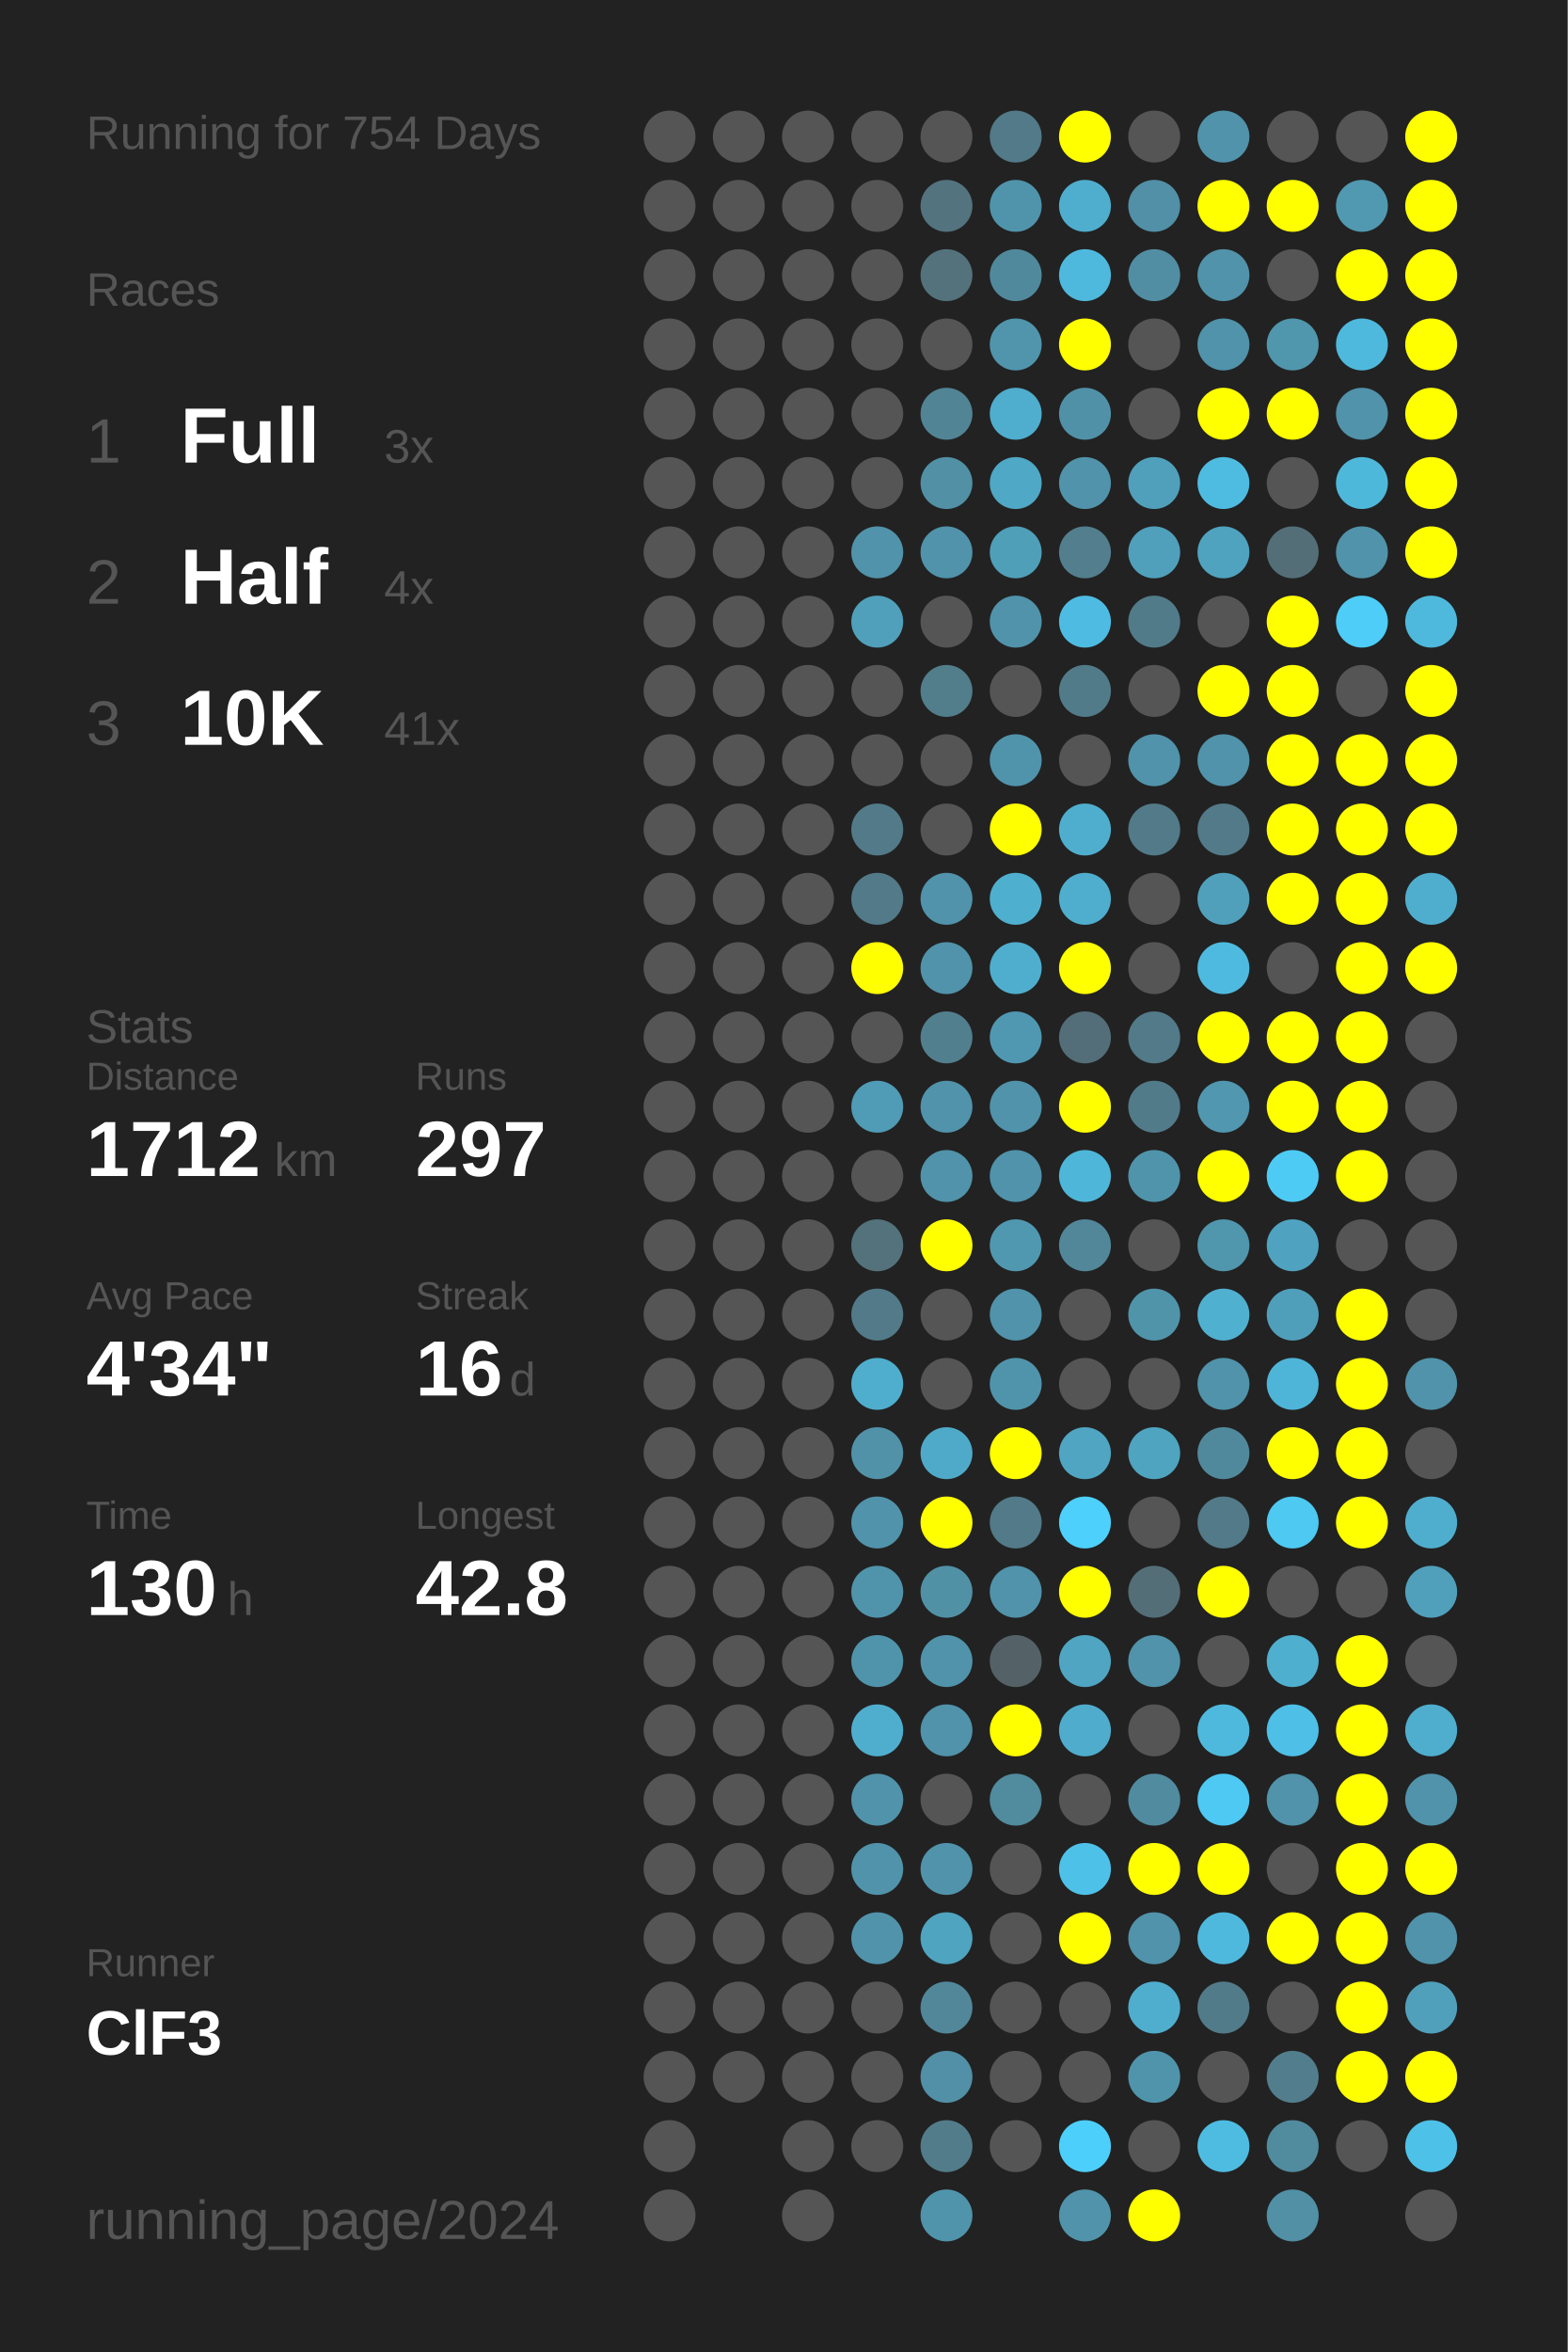
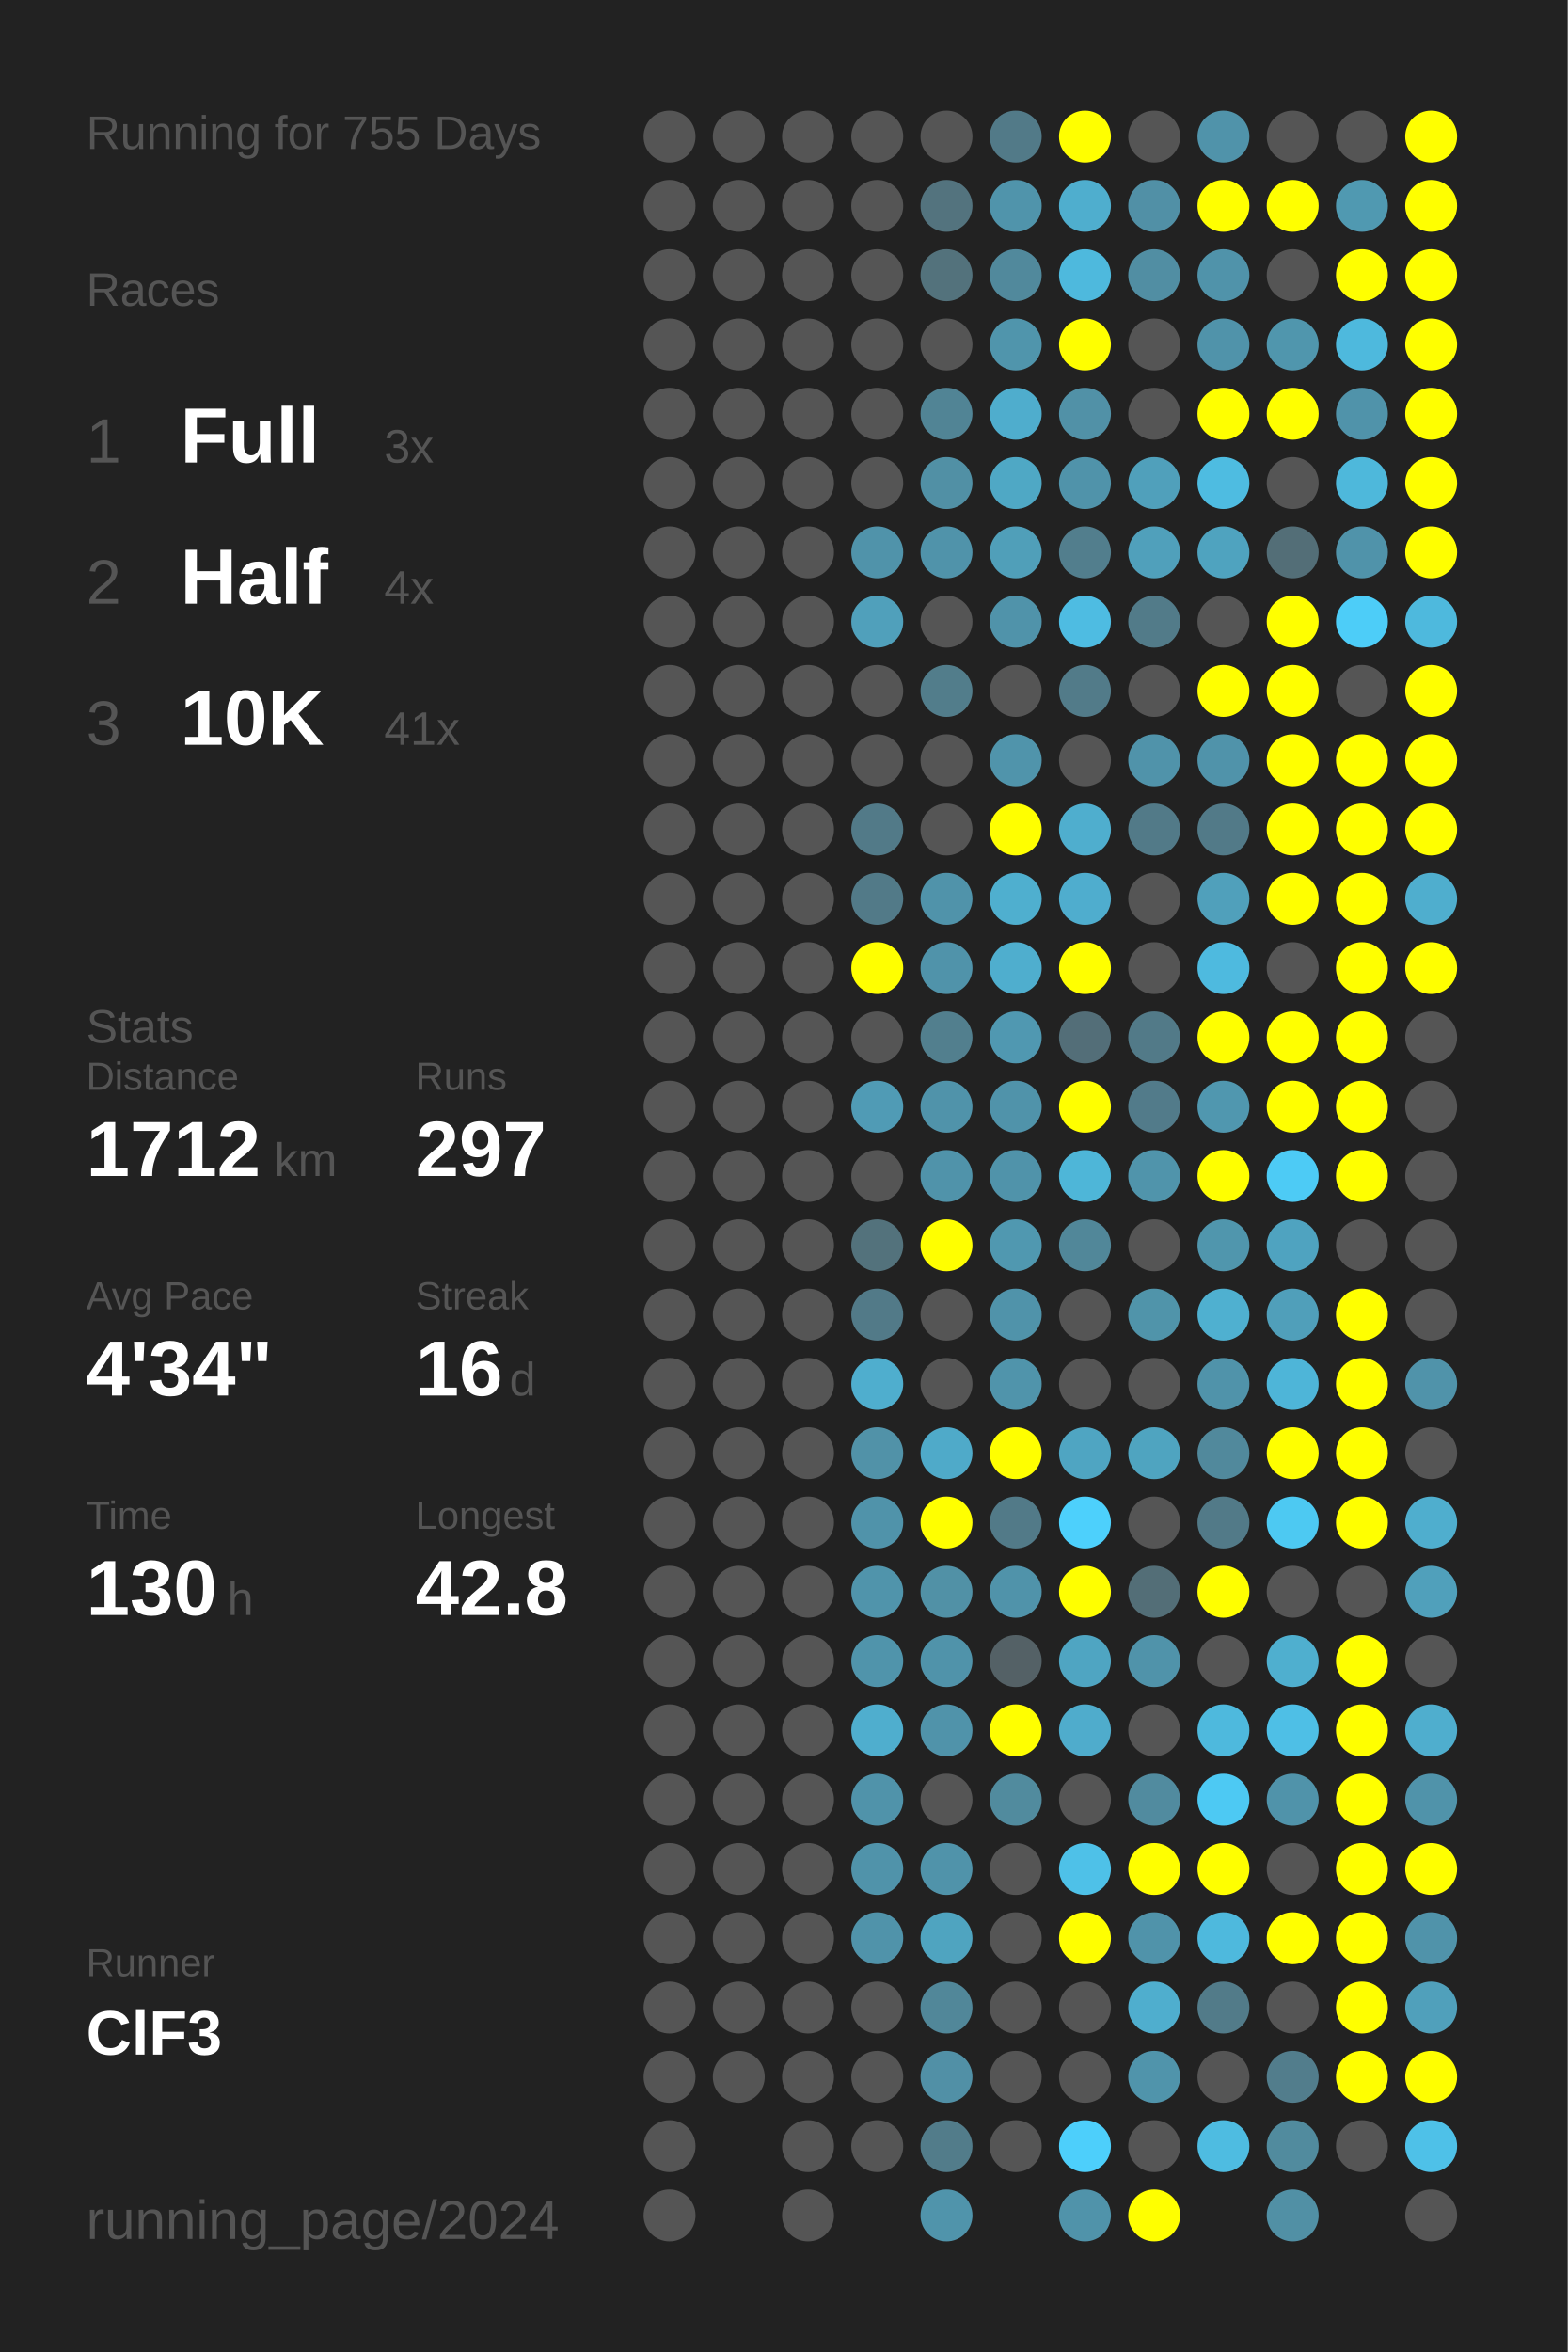
<svg xmlns="http://www.w3.org/2000/svg" baseProfile="full" height="300mm" version="1.1" viewBox="0,0,200,300" width="200mm">
  <defs />
  <rect fill="#222222" height="300" width="200" x="0" y="0" />
-   <text fill="#555555" style="font-size:6px; font-family:Arial;" x="11" y="19">Running for 754 Days</text>
+   <text fill="#555555" style="font-size:6px; font-family:Arial;" x="11" y="19">Running for 755 Days</text>
  <text fill="#555555" style="font-size:6px; font-family:Arial;" x="11" y="39">Races</text>
  <text fill="#555555" style="font-size:8px; font-family:Arial;" x="11" y="59">1</text>
  <text fill="#FFFFFF" style="font-size:10px; font-family:Arial; font-weight:bold;" x="23" y="59">Full</text>
  <text fill="#555555" style="font-size:6px; font-family:Arial;" x="49" y="59">3x</text>
  <text fill="#555555" style="font-size:8px; font-family:Arial;" x="11" y="77">2</text>
  <text fill="#FFFFFF" style="font-size:10px; font-family:Arial; font-weight:bold;" x="23" y="77">Half</text>
  <text fill="#555555" style="font-size:6px; font-family:Arial;" x="49" y="77">4x</text>
  <text fill="#555555" style="font-size:8px; font-family:Arial;" x="11" y="95">3</text>
  <text fill="#FFFFFF" style="font-size:10px; font-family:Arial; font-weight:bold;" x="23" y="95">10K</text>
  <text fill="#555555" style="font-size:6px; font-family:Arial;" x="49" y="95">41x</text>
  <text fill="#555555" style="font-size:6px; font-family:Arial;" x="11" y="133">Stats</text>
  <text fill="#555555" style="font-size:5px; font-family:Arial;" x="11" y="139">Distance</text>
  <text fill="#FFFFFF" style="font-size:10px; font-family:Arial; font-weight:bold;" x="11" y="150">1712</text>
  <text fill="#555555" style="font-size:6px; font-family:Arial;" x="35" y="150">km</text>
  <text fill="#555555" style="font-size:5px; font-family:Arial;" x="53" y="139">Runs</text>
  <text fill="#FFFFFF" style="font-size:10px; font-family:Arial; font-weight:bold;" x="53" y="150">297</text>
  <text fill="#555555" style="font-size:5px; font-family:Arial;" x="11" y="167">Avg Pace</text>
  <text fill="#FFFFFF" style="font-size:10px; font-family:Arial; font-weight:bold;" x="11" y="178">4'34"</text>
  <text fill="#555555" style="font-size:5px; font-family:Arial;" x="53" y="167">Streak</text>
  <text fill="#FFFFFF" style="font-size:10px; font-family:Arial; font-weight:bold;" x="53" y="178">16</text>
  <text fill="#555555" style="font-size:6px; font-family:Arial;" x="65" y="178">d</text>
  <text fill="#555555" style="font-size:5px; font-family:Arial;" x="11" y="195">Time</text>
  <text fill="#FFFFFF" style="font-size:10px; font-family:Arial; font-weight:bold;" x="11" y="206">130</text>
  <text fill="#555555" style="font-size:6px; font-family:Arial;" x="29" y="206">h</text>
  <text fill="#555555" style="font-size:5px; font-family:Arial;" x="53" y="195">Longest</text>
  <text fill="#FFFFFF" style="font-size:10px; font-family:Arial; font-weight:bold;" x="53" y="206">42.8</text>
  <text fill="#555555" style="font-size:5px; font-family:Arial;" x="11" y="252.065">Runner</text>
  <text fill="#FFFFFF" style="font-size:8px; font-family:Arial; font-weight:bold;" x="11" y="262.065">ClF3</text>
  <text fill="#555555" style="font-size:7px; font-family:Arial;" x="11" y="285.581">running_page/2024</text>
  <circle cx="85.417" cy="17.419" fill="#555555" r="3.312" />
  <circle cx="85.417" cy="26.258" fill="#555555" r="3.312" />
  <circle cx="85.417" cy="35.097" fill="#555555" r="3.312" />
  <circle cx="85.417" cy="43.935" fill="#555555" r="3.312" />
  <circle cx="85.417" cy="52.774" fill="#555555" r="3.312" />
  <circle cx="85.417" cy="61.613" fill="#555555" r="3.312" />
  <circle cx="85.417" cy="70.452" fill="#555555" r="3.312" />
  <circle cx="85.417" cy="79.29" fill="#555555" r="3.312" />
  <circle cx="85.417" cy="88.129" fill="#555555" r="3.312" />
  <circle cx="85.417" cy="96.968" fill="#555555" r="3.312" />
  <circle cx="85.417" cy="105.806" fill="#555555" r="3.312" />
  <circle cx="85.417" cy="114.645" fill="#555555" r="3.312" />
  <circle cx="85.417" cy="123.484" fill="#555555" r="3.312" />
  <circle cx="85.417" cy="132.323" fill="#555555" r="3.312" />
  <circle cx="85.417" cy="141.161" fill="#555555" r="3.312" />
  <circle cx="85.417" cy="150" fill="#555555" r="3.312" />
  <circle cx="85.417" cy="158.839" fill="#555555" r="3.312" />
  <circle cx="85.417" cy="167.677" fill="#555555" r="3.312" />
  <circle cx="85.417" cy="176.516" fill="#555555" r="3.312" />
  <circle cx="85.417" cy="185.355" fill="#555555" r="3.312" />
  <circle cx="85.417" cy="194.194" fill="#555555" r="3.312" />
  <circle cx="85.417" cy="203.032" fill="#555555" r="3.312" />
  <circle cx="85.417" cy="211.871" fill="#555555" r="3.312" />
  <circle cx="85.417" cy="220.71" fill="#555555" r="3.312" />
  <circle cx="85.417" cy="229.548" fill="#555555" r="3.312" />
  <circle cx="85.417" cy="238.387" fill="#555555" r="3.312" />
  <circle cx="85.417" cy="247.226" fill="#555555" r="3.312" />
  <circle cx="85.417" cy="256.065" fill="#555555" r="3.312" />
  <circle cx="85.417" cy="264.903" fill="#555555" r="3.312" />
  <circle cx="85.417" cy="273.742" fill="#555555" r="3.312" />
  <circle cx="85.417" cy="282.581" fill="#555555" r="3.312" />
  <circle cx="94.25" cy="17.419" fill="#555555" r="3.312" />
  <circle cx="94.25" cy="26.258" fill="#555555" r="3.312" />
  <circle cx="94.25" cy="35.097" fill="#555555" r="3.312" />
  <circle cx="94.25" cy="43.935" fill="#555555" r="3.312" />
  <circle cx="94.25" cy="52.774" fill="#555555" r="3.312" />
  <circle cx="94.25" cy="61.613" fill="#555555" r="3.312" />
  <circle cx="94.25" cy="70.452" fill="#555555" r="3.312" />
  <circle cx="94.25" cy="79.29" fill="#555555" r="3.312" />
  <circle cx="94.25" cy="88.129" fill="#555555" r="3.312" />
  <circle cx="94.25" cy="96.968" fill="#555555" r="3.312" />
  <circle cx="94.25" cy="105.806" fill="#555555" r="3.312" />
  <circle cx="94.25" cy="114.645" fill="#555555" r="3.312" />
  <circle cx="94.25" cy="123.484" fill="#555555" r="3.312" />
  <circle cx="94.25" cy="132.323" fill="#555555" r="3.312" />
  <circle cx="94.25" cy="141.161" fill="#555555" r="3.312" />
  <circle cx="94.25" cy="150" fill="#555555" r="3.312" />
  <circle cx="94.25" cy="158.839" fill="#555555" r="3.312" />
  <circle cx="94.25" cy="167.677" fill="#555555" r="3.312" />
  <circle cx="94.25" cy="176.516" fill="#555555" r="3.312" />
  <circle cx="94.25" cy="185.355" fill="#555555" r="3.312" />
  <circle cx="94.25" cy="194.194" fill="#555555" r="3.312" />
  <circle cx="94.25" cy="203.032" fill="#555555" r="3.312" />
  <circle cx="94.25" cy="211.871" fill="#555555" r="3.312" />
  <circle cx="94.25" cy="220.71" fill="#555555" r="3.312" />
  <circle cx="94.25" cy="229.548" fill="#555555" r="3.312" />
  <circle cx="94.25" cy="238.387" fill="#555555" r="3.312" />
  <circle cx="94.25" cy="247.226" fill="#555555" r="3.312" />
  <circle cx="94.25" cy="256.065" fill="#555555" r="3.312" />
  <circle cx="94.25" cy="264.903" fill="#555555" r="3.312" />
  <circle cx="103.083" cy="17.419" fill="#555555" r="3.312" />
  <circle cx="103.083" cy="26.258" fill="#555555" r="3.312" />
  <circle cx="103.083" cy="35.097" fill="#555555" r="3.312" />
  <circle cx="103.083" cy="43.935" fill="#555555" r="3.312" />
  <circle cx="103.083" cy="52.774" fill="#555555" r="3.312" />
  <circle cx="103.083" cy="61.613" fill="#555555" r="3.312" />
  <circle cx="103.083" cy="70.452" fill="#555555" r="3.312" />
  <circle cx="103.083" cy="79.29" fill="#555555" r="3.312" />
  <circle cx="103.083" cy="88.129" fill="#555555" r="3.312" />
  <circle cx="103.083" cy="96.968" fill="#555555" r="3.312" />
  <circle cx="103.083" cy="105.806" fill="#555555" r="3.312" />
  <circle cx="103.083" cy="114.645" fill="#555555" r="3.312" />
  <circle cx="103.083" cy="123.484" fill="#555555" r="3.312" />
  <circle cx="103.083" cy="132.323" fill="#555555" r="3.312" />
  <circle cx="103.083" cy="141.161" fill="#555555" r="3.312" />
  <circle cx="103.083" cy="150" fill="#555555" r="3.312" />
  <circle cx="103.083" cy="158.839" fill="#555555" r="3.312" />
  <circle cx="103.083" cy="167.677" fill="#555555" r="3.312" />
  <circle cx="103.083" cy="176.516" fill="#555555" r="3.312" />
  <circle cx="103.083" cy="185.355" fill="#555555" r="3.312" />
  <circle cx="103.083" cy="194.194" fill="#555555" r="3.312" />
  <circle cx="103.083" cy="203.032" fill="#555555" r="3.312" />
  <circle cx="103.083" cy="211.871" fill="#555555" r="3.312" />
  <circle cx="103.083" cy="220.71" fill="#555555" r="3.312" />
  <circle cx="103.083" cy="229.548" fill="#555555" r="3.312" />
  <circle cx="103.083" cy="238.387" fill="#555555" r="3.312" />
  <circle cx="103.083" cy="247.226" fill="#555555" r="3.312" />
  <circle cx="103.083" cy="256.065" fill="#555555" r="3.312" />
  <circle cx="103.083" cy="264.903" fill="#555555" r="3.312" />
  <circle cx="103.083" cy="273.742" fill="#555555" r="3.312" />
  <circle cx="103.083" cy="282.581" fill="#555555" r="3.312" />
  <circle cx="111.917" cy="17.419" fill="#555555" r="3.312" />
  <circle cx="111.917" cy="26.258" fill="#555555" r="3.312" />
  <circle cx="111.917" cy="35.097" fill="#555555" r="3.312" />
  <circle cx="111.917" cy="43.935" fill="#555555" r="3.312" />
  <circle cx="111.917" cy="52.774" fill="#555555" r="3.312" />
  <circle cx="111.917" cy="61.613" fill="#555555" r="3.312" />
  <circle cx="111.917" cy="70.452" fill="#5093aa" r="3.312" />
  <circle cx="111.917" cy="79.29" fill="#50a0bb" r="3.312" />
  <circle cx="111.917" cy="88.129" fill="#555555" r="3.312" />
  <circle cx="111.917" cy="96.968" fill="#555555" r="3.312" />
  <circle cx="111.917" cy="105.806" fill="#527a88" r="3.312" />
  <circle cx="111.917" cy="114.645" fill="#527a88" r="3.312" />
  <circle cx="111.917" cy="123.484" fill="#FFFF00" r="3.312" />
  <circle cx="111.917" cy="132.323" fill="#555555" r="3.312" />
  <circle cx="111.917" cy="141.161" fill="#509bb5" r="3.312" />
  <circle cx="111.917" cy="150" fill="#555555" r="3.312" />
  <circle cx="111.917" cy="158.839" fill="#53727c" r="3.312" />
  <circle cx="111.917" cy="167.677" fill="#527a88" r="3.312" />
  <circle cx="111.917" cy="176.516" fill="#4faece" r="3.312" />
  <circle cx="111.917" cy="185.355" fill="#5192a8" r="3.312" />
  <circle cx="111.917" cy="194.194" fill="#5093aa" r="3.312" />
  <circle cx="111.917" cy="203.032" fill="#5094ab" r="3.312" />
  <circle cx="111.917" cy="211.871" fill="#5094ab" r="3.312" />
  <circle cx="111.917" cy="220.71" fill="#4faece" r="3.312" />
  <circle cx="111.917" cy="229.548" fill="#5093aa" r="3.312" />
  <circle cx="111.917" cy="238.387" fill="#5093aa" r="3.312" />
  <circle cx="111.917" cy="247.226" fill="#5093aa" r="3.312" />
  <circle cx="111.917" cy="256.065" fill="#555555" r="3.312" />
  <circle cx="111.917" cy="264.903" fill="#555555" r="3.312" />
  <circle cx="111.917" cy="273.742" fill="#555555" r="3.312" />
  <circle cx="120.75" cy="17.419" fill="#555555" r="3.312" />
  <circle cx="120.75" cy="26.258" fill="#53737e" r="3.312" />
  <circle cx="120.75" cy="35.097" fill="#53727c" r="3.312" />
  <circle cx="120.75" cy="43.935" fill="#555555" r="3.312" />
  <circle cx="120.75" cy="52.774" fill="#518495" r="3.312" />
  <circle cx="120.75" cy="61.613" fill="#5190a5" r="3.312" />
  <circle cx="120.75" cy="70.452" fill="#5093aa" r="3.312" />
  <circle cx="120.75" cy="79.29" fill="#555555" r="3.312" />
  <circle cx="120.75" cy="88.129" fill="#527d8b" r="3.312" />
  <circle cx="120.75" cy="96.968" fill="#555555" r="3.312" />
  <circle cx="120.75" cy="105.806" fill="#555555" r="3.312" />
  <circle cx="120.75" cy="114.645" fill="#5093aa" r="3.312" />
  <circle cx="120.75" cy="123.484" fill="#5093aa" r="3.312" />
  <circle cx="120.75" cy="132.323" fill="#527f8e" r="3.312" />
  <circle cx="120.75" cy="141.161" fill="#5093aa" r="3.312" />
  <circle cx="120.75" cy="150" fill="#5093aa" r="3.312" />
  <circle cx="120.75" cy="158.839" fill="#FFFF00" r="3.312" />
  <circle cx="120.75" cy="167.677" fill="#555555" r="3.312" />
  <circle cx="120.75" cy="176.516" fill="#555555" r="3.312" />
  <circle cx="120.75" cy="185.355" fill="#4faac9" r="3.312" />
  <circle cx="120.75" cy="194.194" fill="#FFFF00" r="3.312" />
  <circle cx="120.75" cy="203.032" fill="#5191a6" r="3.312" />
  <circle cx="120.75" cy="211.871" fill="#5093aa" r="3.312" />
  <circle cx="120.75" cy="220.71" fill="#5093aa" r="3.312" />
  <circle cx="120.75" cy="229.548" fill="#555555" r="3.312" />
  <circle cx="120.75" cy="238.387" fill="#5093aa" r="3.312" />
  <circle cx="120.75" cy="247.226" fill="#4fa4c0" r="3.312" />
  <circle cx="120.75" cy="256.065" fill="#518799" r="3.312" />
  <circle cx="120.75" cy="264.903" fill="#5190a6" r="3.312" />
  <circle cx="120.75" cy="273.742" fill="#527c8a" r="3.312" />
  <circle cx="120.75" cy="282.581" fill="#5094ab" r="3.312" />
  <circle cx="129.583" cy="17.419" fill="#527a88" r="3.312" />
  <circle cx="129.583" cy="26.258" fill="#5094ab" r="3.312" />
  <circle cx="129.583" cy="35.097" fill="#51899c" r="3.312" />
  <circle cx="129.583" cy="43.935" fill="#5095ac" r="3.312" />
  <circle cx="129.583" cy="52.774" fill="#4fadcd" r="3.312" />
  <circle cx="129.583" cy="61.613" fill="#4fa8c5" r="3.312" />
  <circle cx="129.583" cy="70.452" fill="#509fb9" r="3.312" />
  <circle cx="129.583" cy="79.29" fill="#5093aa" r="3.312" />
  <circle cx="129.583" cy="88.129" fill="#555555" r="3.312" />
  <circle cx="129.583" cy="96.968" fill="#5094ab" r="3.312" />
  <circle cx="129.583" cy="105.806" fill="#FFFF00" r="3.312" />
  <circle cx="129.583" cy="114.645" fill="#4fafcf" r="3.312" />
  <circle cx="129.583" cy="123.484" fill="#4faece" r="3.312" />
  <circle cx="129.583" cy="132.323" fill="#5098b1" r="3.312" />
  <circle cx="129.583" cy="141.161" fill="#5093aa" r="3.312" />
  <circle cx="129.583" cy="150" fill="#5093aa" r="3.312" />
  <circle cx="129.583" cy="158.839" fill="#5098b0" r="3.312" />
  <circle cx="129.583" cy="167.677" fill="#5093aa" r="3.312" />
  <circle cx="129.583" cy="176.516" fill="#5094ab" r="3.312" />
  <circle cx="129.583" cy="185.355" fill="#FFFF00" r="3.312" />
  <circle cx="129.583" cy="194.194" fill="#527a88" r="3.312" />
  <circle cx="129.583" cy="203.032" fill="#5093aa" r="3.312" />
  <circle cx="129.583" cy="211.871" fill="#546166" r="3.312" />
  <circle cx="129.583" cy="220.71" fill="#FFFF00" r="3.312" />
  <circle cx="129.583" cy="229.548" fill="#518b9e" r="3.312" />
  <circle cx="129.583" cy="238.387" fill="#555555" r="3.312" />
  <circle cx="129.583" cy="247.226" fill="#555555" r="3.312" />
  <circle cx="129.583" cy="256.065" fill="#555555" r="3.312" />
  <circle cx="129.583" cy="264.903" fill="#555555" r="3.312" />
  <circle cx="129.583" cy="273.742" fill="#555555" r="3.312" />
  <circle cx="138.417" cy="17.419" fill="#FFFF00" r="3.312" />
  <circle cx="138.417" cy="26.258" fill="#4faece" r="3.312" />
  <circle cx="138.417" cy="35.097" fill="#4eb9dd" r="3.312" />
  <circle cx="138.417" cy="43.935" fill="#FFFF00" r="3.312" />
  <circle cx="138.417" cy="52.774" fill="#5191a7" r="3.312" />
  <circle cx="138.417" cy="61.613" fill="#5093aa" r="3.312" />
  <circle cx="138.417" cy="70.452" fill="#527e8d" r="3.312" />
  <circle cx="138.417" cy="79.29" fill="#4ebce2" r="3.312" />
  <circle cx="138.417" cy="88.129" fill="#527b89" r="3.312" />
  <circle cx="138.417" cy="96.968" fill="#555555" r="3.312" />
  <circle cx="138.417" cy="105.806" fill="#4faece" r="3.312" />
  <circle cx="138.417" cy="114.645" fill="#4fadce" r="3.312" />
  <circle cx="138.417" cy="123.484" fill="#FFFF00" r="3.312" />
  <circle cx="138.417" cy="132.323" fill="#536e78" r="3.312" />
  <circle cx="138.417" cy="141.161" fill="#FFFF00" r="3.312" />
  <circle cx="138.417" cy="150" fill="#4eb6d8" r="3.312" />
  <circle cx="138.417" cy="158.839" fill="#518799" r="3.312" />
  <circle cx="138.417" cy="167.677" fill="#555555" r="3.312" />
  <circle cx="138.417" cy="176.516" fill="#555555" r="3.312" />
  <circle cx="138.417" cy="185.355" fill="#4fa5c2" r="3.312" />
  <circle cx="138.417" cy="194.194" fill="#4dd0fc" r="3.312" />
  <circle cx="138.417" cy="203.032" fill="#FFFF00" r="3.312" />
  <circle cx="138.417" cy="211.871" fill="#4fa5c2" r="3.312" />
  <circle cx="138.417" cy="220.71" fill="#4faccc" r="3.312" />
  <circle cx="138.417" cy="229.548" fill="#555555" r="3.312" />
  <circle cx="138.417" cy="238.387" fill="#4ec1e8" r="3.312" />
  <circle cx="138.417" cy="247.226" fill="#FFFF00" r="3.312" />
  <circle cx="138.417" cy="256.065" fill="#555555" r="3.312" />
  <circle cx="138.417" cy="264.903" fill="#555555" r="3.312" />
  <circle cx="138.417" cy="273.742" fill="#4dcffb" r="3.312" />
  <circle cx="138.417" cy="282.581" fill="#5093aa" r="3.312" />
  <circle cx="147.25" cy="17.419" fill="#555555" r="3.312" />
  <circle cx="147.25" cy="26.258" fill="#5190a6" r="3.312" />
  <circle cx="147.25" cy="35.097" fill="#518ea3" r="3.312" />
  <circle cx="147.25" cy="43.935" fill="#555555" r="3.312" />
  <circle cx="147.25" cy="52.774" fill="#555555" r="3.312" />
  <circle cx="147.25" cy="61.613" fill="#50a0bb" r="3.312" />
  <circle cx="147.25" cy="70.452" fill="#50a0bb" r="3.312" />
  <circle cx="147.25" cy="79.29" fill="#527b89" r="3.312" />
  <circle cx="147.25" cy="88.129" fill="#555555" r="3.312" />
  <circle cx="147.25" cy="96.968" fill="#5093aa" r="3.312" />
  <circle cx="147.25" cy="105.806" fill="#527a88" r="3.312" />
  <circle cx="147.25" cy="114.645" fill="#555555" r="3.312" />
  <circle cx="147.25" cy="123.484" fill="#555555" r="3.312" />
  <circle cx="147.25" cy="132.323" fill="#527a88" r="3.312" />
  <circle cx="147.25" cy="141.161" fill="#527b8a" r="3.312" />
  <circle cx="147.25" cy="150" fill="#5094ab" r="3.312" />
  <circle cx="147.25" cy="158.839" fill="#555555" r="3.312" />
  <circle cx="147.25" cy="167.677" fill="#5094aa" r="3.312" />
  <circle cx="147.25" cy="176.516" fill="#555555" r="3.312" />
  <circle cx="147.25" cy="185.355" fill="#4fa4c0" r="3.312" />
  <circle cx="147.25" cy="194.194" fill="#555555" r="3.312" />
  <circle cx="147.25" cy="203.032" fill="#536e77" r="3.312" />
  <circle cx="147.25" cy="211.871" fill="#5093aa" r="3.312" />
  <circle cx="147.25" cy="220.71" fill="#555555" r="3.312" />
  <circle cx="147.25" cy="229.548" fill="#518b9f" r="3.312" />
  <circle cx="147.25" cy="238.387" fill="#FFFF00" r="3.312" />
  <circle cx="147.25" cy="247.226" fill="#5093aa" r="3.312" />
  <circle cx="147.25" cy="256.065" fill="#4faece" r="3.312" />
  <circle cx="147.25" cy="264.903" fill="#5094ab" r="3.312" />
  <circle cx="147.25" cy="273.742" fill="#555555" r="3.312" />
  <circle cx="147.25" cy="282.581" fill="#FFFF00" r="3.312" />
  <circle cx="156.083" cy="17.419" fill="#5093aa" r="3.312" />
  <circle cx="156.083" cy="26.258" fill="#FFFF00" r="3.312" />
  <circle cx="156.083" cy="35.097" fill="#5093aa" r="3.312" />
  <circle cx="156.083" cy="43.935" fill="#5093aa" r="3.312" />
  <circle cx="156.083" cy="52.774" fill="#FFFF00" r="3.312" />
  <circle cx="156.083" cy="61.613" fill="#4ebce1" r="3.312" />
  <circle cx="156.083" cy="70.452" fill="#4fa3bf" r="3.312" />
  <circle cx="156.083" cy="79.29" fill="#555555" r="3.312" />
  <circle cx="156.083" cy="88.129" fill="#FFFF00" r="3.312" />
  <circle cx="156.083" cy="96.968" fill="#5093aa" r="3.312" />
  <circle cx="156.083" cy="105.806" fill="#527a88" r="3.312" />
  <circle cx="156.083" cy="114.645" fill="#50a0bb" r="3.312" />
  <circle cx="156.083" cy="123.484" fill="#4ebadf" r="3.312" />
  <circle cx="156.083" cy="132.323" fill="#FFFF00" r="3.312" />
  <circle cx="156.083" cy="141.161" fill="#5097af" r="3.312" />
  <circle cx="156.083" cy="150" fill="#FFFF00" r="3.312" />
  <circle cx="156.083" cy="158.839" fill="#5096ad" r="3.312" />
  <circle cx="156.083" cy="167.677" fill="#4fb0d0" r="3.312" />
  <circle cx="156.083" cy="176.516" fill="#5093aa" r="3.312" />
  <circle cx="156.083" cy="185.355" fill="#51899c" r="3.312" />
  <circle cx="156.083" cy="194.194" fill="#527a88" r="3.312" />
  <circle cx="156.083" cy="203.032" fill="#FFFF00" r="3.312" />
  <circle cx="156.083" cy="211.871" fill="#555555" r="3.312" />
  <circle cx="156.083" cy="220.71" fill="#4eb9dd" r="3.312" />
  <circle cx="156.083" cy="229.548" fill="#4dc9f3" r="3.312" />
  <circle cx="156.083" cy="238.387" fill="#FFFF00" r="3.312" />
  <circle cx="156.083" cy="247.226" fill="#4eb9dd" r="3.312" />
  <circle cx="156.083" cy="256.065" fill="#527b89" r="3.312" />
  <circle cx="156.083" cy="264.903" fill="#555555" r="3.312" />
  <circle cx="156.083" cy="273.742" fill="#4ebce1" r="3.312" />
  <circle cx="164.917" cy="17.419" fill="#555555" r="3.312" />
  <circle cx="164.917" cy="26.258" fill="#FFFF00" r="3.312" />
  <circle cx="164.917" cy="35.097" fill="#555555" r="3.312" />
  <circle cx="164.917" cy="43.935" fill="#5096ad" r="3.312" />
  <circle cx="164.917" cy="52.774" fill="#FFFF00" r="3.312" />
  <circle cx="164.917" cy="61.613" fill="#555555" r="3.312" />
  <circle cx="164.917" cy="70.452" fill="#536e77" r="3.312" />
  <circle cx="164.917" cy="79.29" fill="#FFFF00" r="3.312" />
  <circle cx="164.917" cy="88.129" fill="#FFFF00" r="3.312" />
  <circle cx="164.917" cy="96.968" fill="#FFFF00" r="3.312" />
  <circle cx="164.917" cy="105.806" fill="#FFFF00" r="3.312" />
  <circle cx="164.917" cy="114.645" fill="#FFFF00" r="3.312" />
  <circle cx="164.917" cy="123.484" fill="#555555" r="3.312" />
  <circle cx="164.917" cy="132.323" fill="#FFFF00" r="3.312" />
  <circle cx="164.917" cy="141.161" fill="#FFFF00" r="3.312" />
  <circle cx="164.917" cy="150" fill="#4dcbf5" r="3.312" />
  <circle cx="164.917" cy="158.839" fill="#4fa3c0" r="3.312" />
  <circle cx="164.917" cy="167.677" fill="#509fba" r="3.312" />
  <circle cx="164.917" cy="176.516" fill="#4eb5d8" r="3.312" />
  <circle cx="164.917" cy="185.355" fill="#FFFF00" r="3.312" />
  <circle cx="164.917" cy="194.194" fill="#4dc9f2" r="3.312" />
  <circle cx="164.917" cy="203.032" fill="#555555" r="3.312" />
  <circle cx="164.917" cy="211.871" fill="#4fafcf" r="3.312" />
  <circle cx="164.917" cy="220.71" fill="#4ebfe6" r="3.312" />
  <circle cx="164.917" cy="229.548" fill="#5093aa" r="3.312" />
  <circle cx="164.917" cy="238.387" fill="#555555" r="3.312" />
  <circle cx="164.917" cy="247.226" fill="#FFFF00" r="3.312" />
  <circle cx="164.917" cy="256.065" fill="#555555" r="3.312" />
  <circle cx="164.917" cy="264.903" fill="#527d8c" r="3.312" />
  <circle cx="164.917" cy="273.742" fill="#518b9e" r="3.312" />
  <circle cx="164.917" cy="282.581" fill="#5190a5" r="3.312" />
  <circle cx="173.75" cy="17.419" fill="#555555" r="3.312" />
  <circle cx="173.75" cy="26.258" fill="#5099b1" r="3.312" />
  <circle cx="173.75" cy="35.097" fill="#FFFF00" r="3.312" />
  <circle cx="173.75" cy="43.935" fill="#4eb9dd" r="3.312" />
  <circle cx="173.75" cy="52.774" fill="#5093aa" r="3.312" />
  <circle cx="173.75" cy="61.613" fill="#4eb8db" r="3.312" />
  <circle cx="173.75" cy="70.452" fill="#5093aa" r="3.312" />
  <circle cx="173.75" cy="79.29" fill="#4dcdf8" r="3.312" />
  <circle cx="173.75" cy="88.129" fill="#555555" r="3.312" />
  <circle cx="173.75" cy="96.968" fill="#FFFF00" r="3.312" />
  <circle cx="173.75" cy="105.806" fill="#FFFF00" r="3.312" />
  <circle cx="173.75" cy="114.645" fill="#FFFF00" r="3.312" />
  <circle cx="173.75" cy="123.484" fill="#FFFF00" r="3.312" />
  <circle cx="173.75" cy="132.323" fill="#FFFF00" r="3.312" />
  <circle cx="173.75" cy="141.161" fill="#FFFF00" r="3.312" />
  <circle cx="173.75" cy="150" fill="#FFFF00" r="3.312" />
  <circle cx="173.75" cy="158.839" fill="#555555" r="3.312" />
  <circle cx="173.75" cy="167.677" fill="#FFFF00" r="3.312" />
  <circle cx="173.75" cy="176.516" fill="#FFFF00" r="3.312" />
  <circle cx="173.75" cy="185.355" fill="#FFFF00" r="3.312" />
  <circle cx="173.75" cy="194.194" fill="#FFFF00" r="3.312" />
  <circle cx="173.75" cy="203.032" fill="#555555" r="3.312" />
  <circle cx="173.75" cy="211.871" fill="#FFFF00" r="3.312" />
  <circle cx="173.75" cy="220.71" fill="#FFFF00" r="3.312" />
  <circle cx="173.75" cy="229.548" fill="#FFFF00" r="3.312" />
  <circle cx="173.75" cy="238.387" fill="#FFFF00" r="3.312" />
  <circle cx="173.75" cy="247.226" fill="#FFFF00" r="3.312" />
  <circle cx="173.75" cy="256.065" fill="#FFFF00" r="3.312" />
  <circle cx="173.75" cy="264.903" fill="#FFFF00" r="3.312" />
  <circle cx="173.75" cy="273.742" fill="#555555" r="3.312" />
  <circle cx="182.583" cy="17.419" fill="#FFFF00" r="3.312" />
  <circle cx="182.583" cy="26.258" fill="#FFFF00" r="3.312" />
  <circle cx="182.583" cy="35.097" fill="#FFFF00" r="3.312" />
  <circle cx="182.583" cy="43.935" fill="#FFFF00" r="3.312" />
  <circle cx="182.583" cy="52.774" fill="#FFFF00" r="3.312" />
  <circle cx="182.583" cy="61.613" fill="#FFFF00" r="3.312" />
  <circle cx="182.583" cy="70.452" fill="#FFFF00" r="3.312" />
  <circle cx="182.583" cy="79.29" fill="#4eb9dd" r="3.312" />
  <circle cx="182.583" cy="88.129" fill="#FFFF00" r="3.312" />
  <circle cx="182.583" cy="96.968" fill="#FFFF00" r="3.312" />
  <circle cx="182.583" cy="105.806" fill="#FFFF00" r="3.312" />
  <circle cx="182.583" cy="114.645" fill="#4faece" r="3.312" />
  <circle cx="182.583" cy="123.484" fill="#FFFF00" r="3.312" />
  <circle cx="182.583" cy="132.323" fill="#555555" r="3.312" />
  <circle cx="182.583" cy="141.161" fill="#555555" r="3.312" />
  <circle cx="182.583" cy="150" fill="#555555" r="3.312" />
  <circle cx="182.583" cy="158.839" fill="#555555" r="3.312" />
  <circle cx="182.583" cy="167.677" fill="#555555" r="3.312" />
  <circle cx="182.583" cy="176.516" fill="#5093aa" r="3.312" />
  <circle cx="182.583" cy="185.355" fill="#555555" r="3.312" />
  <circle cx="182.583" cy="194.194" fill="#4faece" r="3.312" />
  <circle cx="182.583" cy="203.032" fill="#50a0bb" r="3.312" />
  <circle cx="182.583" cy="211.871" fill="#555555" r="3.312" />
  <circle cx="182.583" cy="220.71" fill="#4faece" r="3.312" />
  <circle cx="182.583" cy="229.548" fill="#5093aa" r="3.312" />
  <circle cx="182.583" cy="238.387" fill="#FFFF00" r="3.312" />
  <circle cx="182.583" cy="247.226" fill="#5093aa" r="3.312" />
  <circle cx="182.583" cy="256.065" fill="#50a0bb" r="3.312" />
  <circle cx="182.583" cy="264.903" fill="#FFFF00" r="3.312" />
  <circle cx="182.583" cy="273.742" fill="#4ec1e8" r="3.312" />
  <circle cx="182.583" cy="282.581" fill="#555555" r="3.312" />
</svg>
